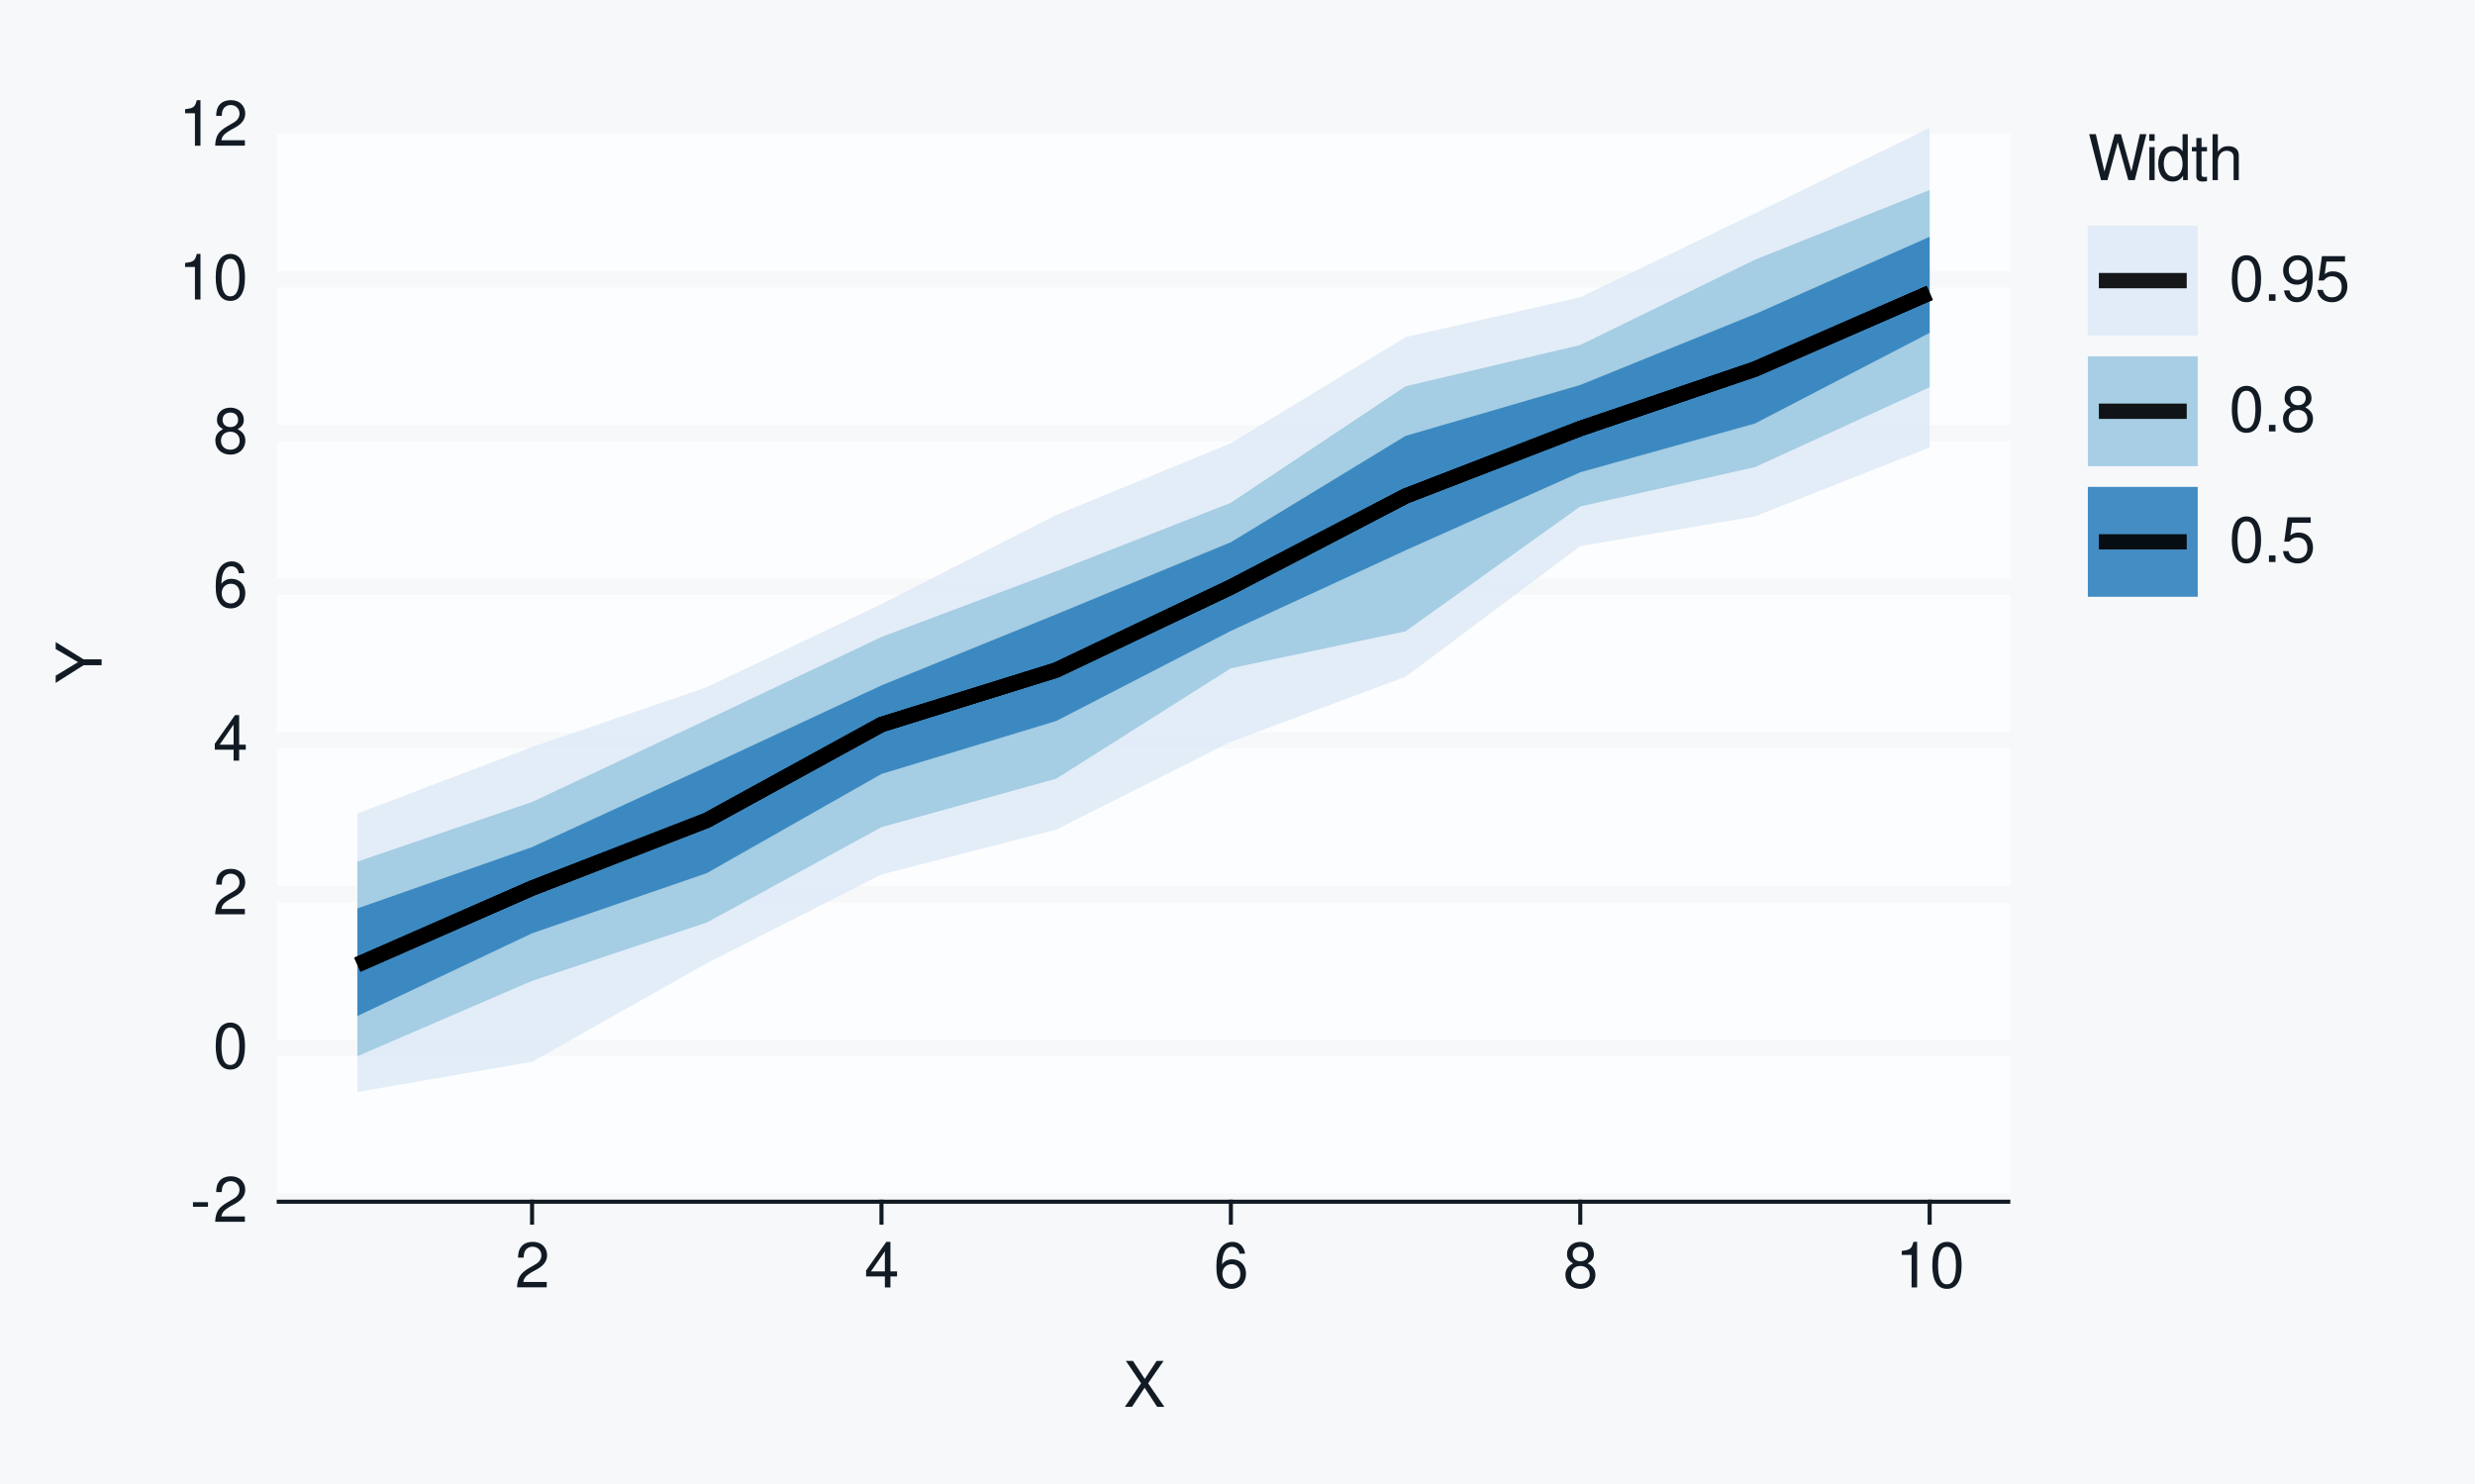
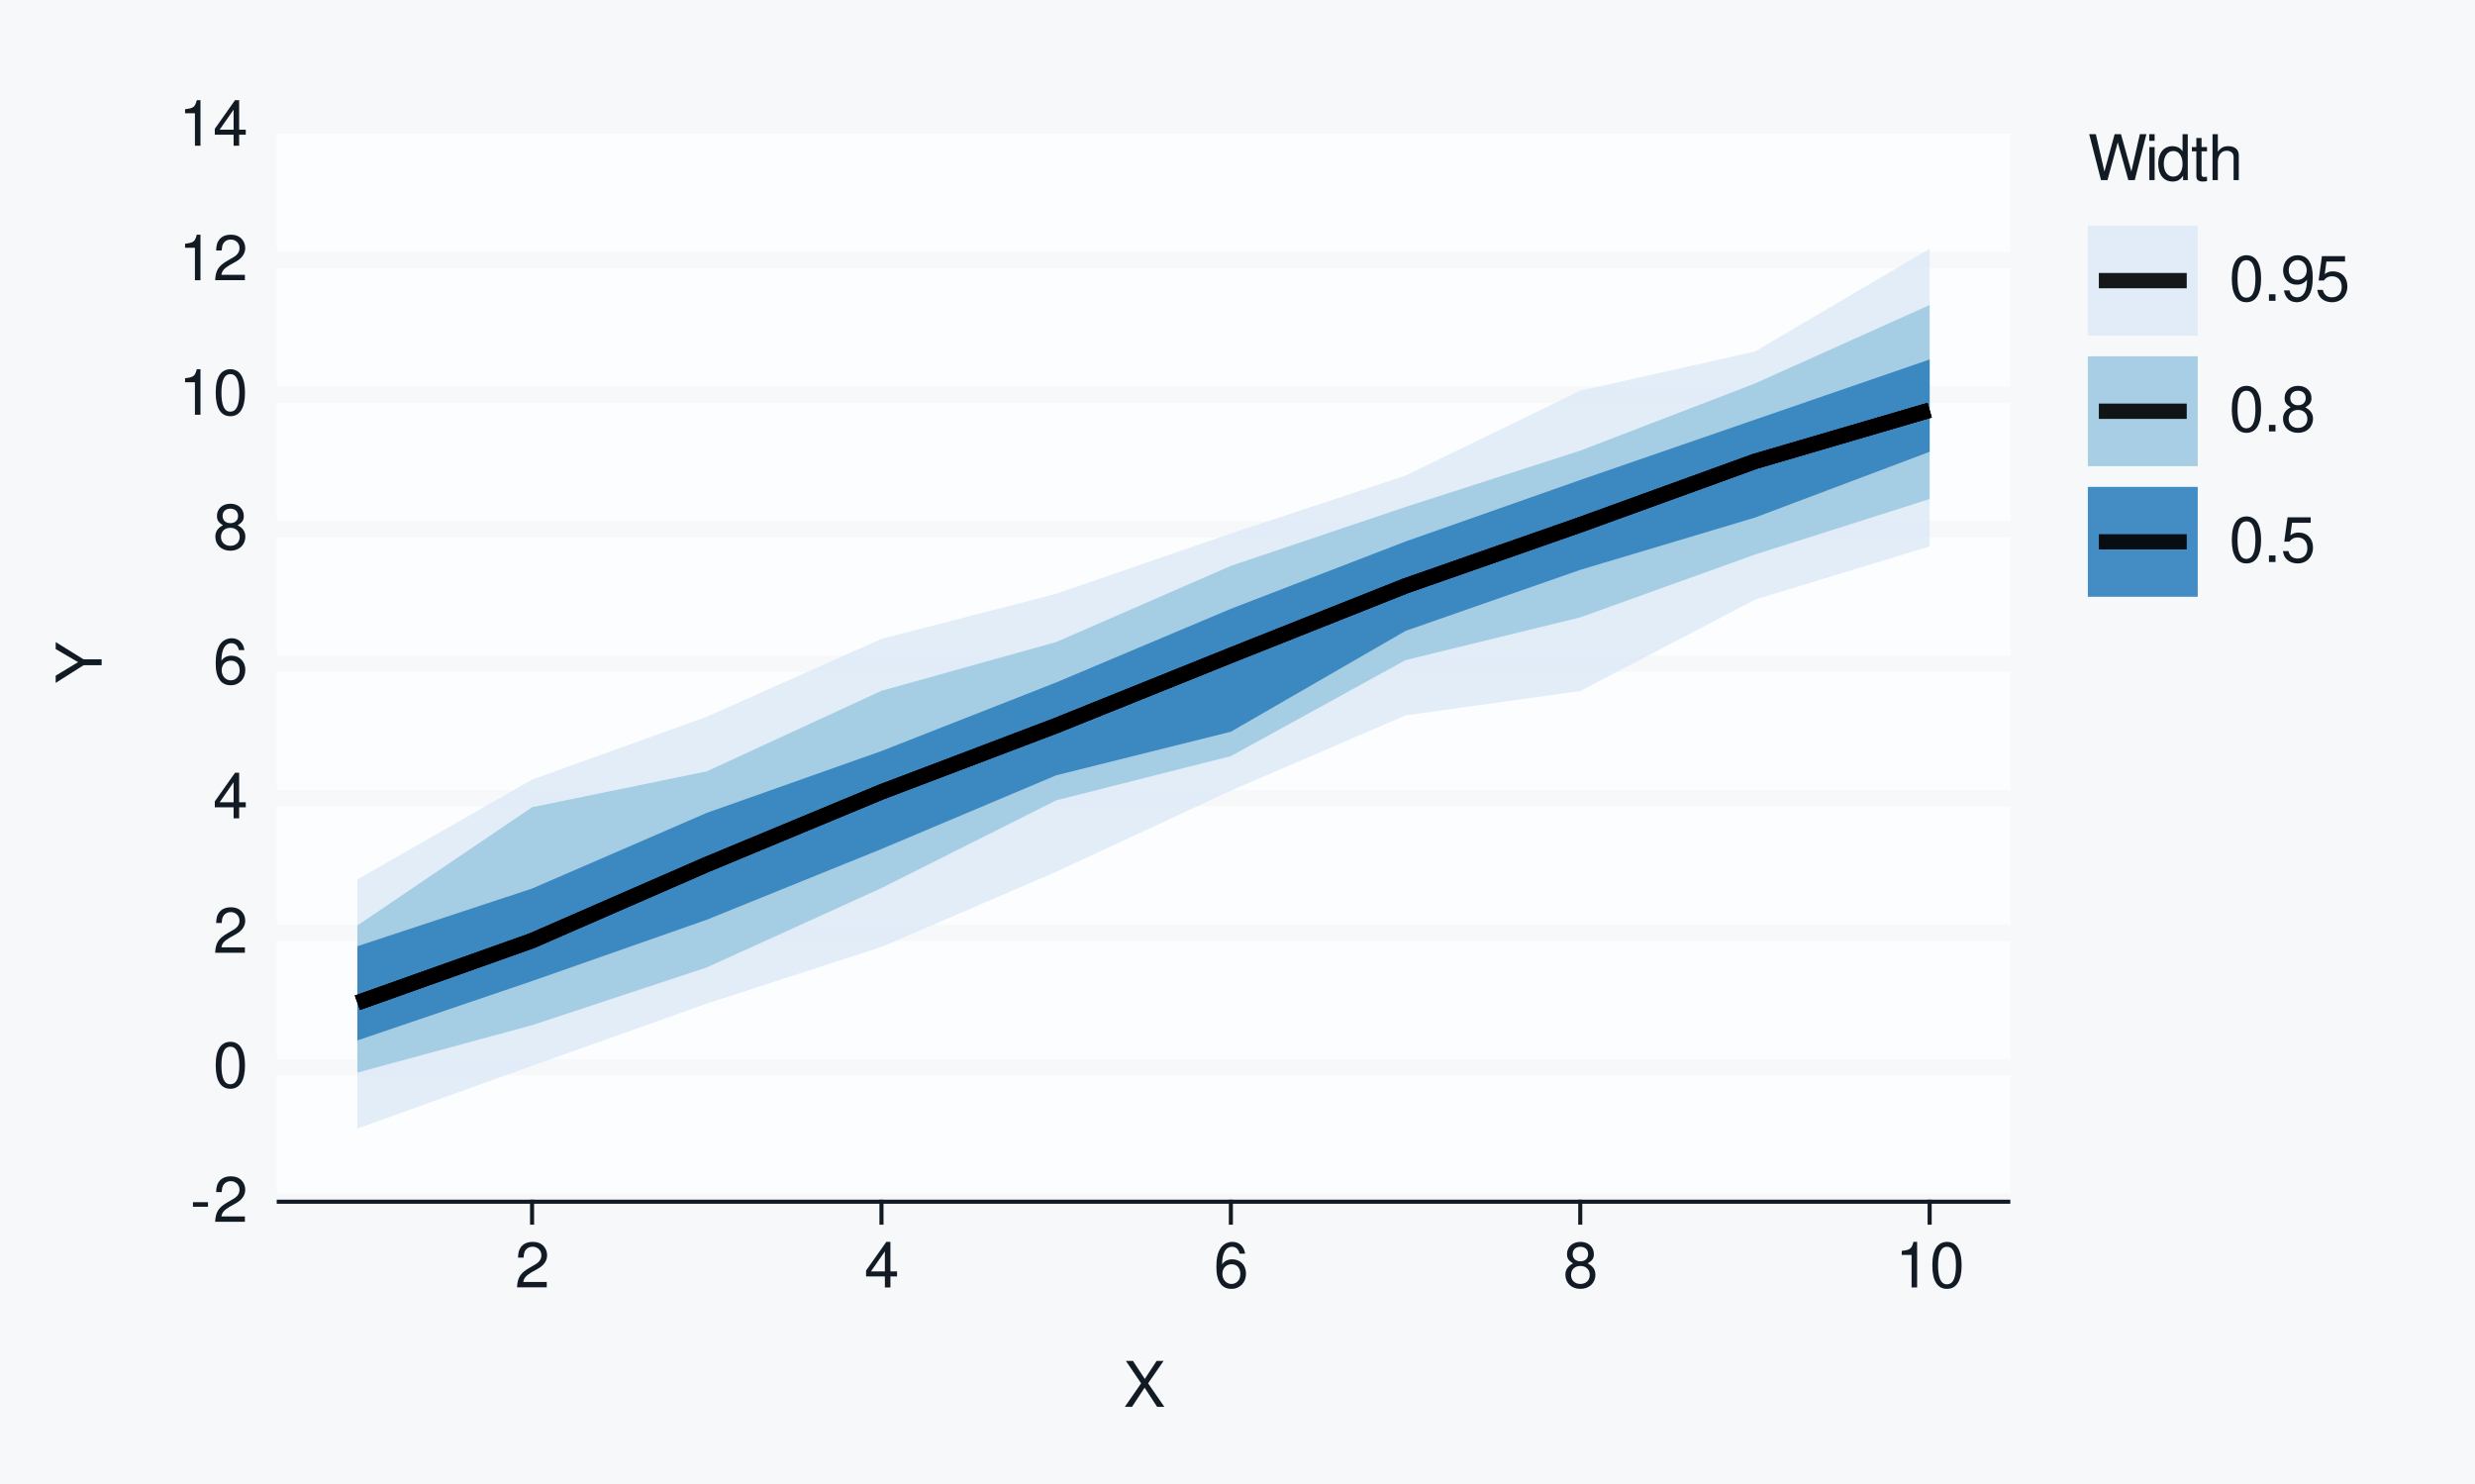
<svg xmlns="http://www.w3.org/2000/svg" xmlns:xlink="http://www.w3.org/1999/xlink" width="432pt" height="259pt" viewBox="0 0 432 259" version="1.1">
  <defs>
    <g>
      <symbol overflow="visible" id="glyph0-0">
        <path style="stroke:none;" d="" />
      </symbol>
      <symbol overflow="visible" id="glyph0-1">
        <path style="stroke:none;" d="M 3.125 -3.438 L 0.5 -3.438 L 0.5 -2.641 L 3.125 -2.641 Z M 3.125 -3.438 " />
      </symbol>
      <symbol overflow="visible" id="glyph0-2">
        <path style="stroke:none;" d="M 5.562 -0.953 L 1.469 -0.953 C 1.562 -1.609 1.906 -2.031 2.875 -2.625 L 3.969 -3.234 C 5.062 -3.844 5.625 -4.656 5.625 -5.625 C 5.625 -6.297 5.359 -6.906 4.891 -7.344 C 4.438 -7.75 3.859 -7.953 3.125 -7.953 C 2.141 -7.953 1.391 -7.594 0.969 -6.922 C 0.688 -6.5 0.578 -6 0.547 -5.203 L 1.516 -5.203 C 1.547 -5.734 1.609 -6.062 1.75 -6.328 C 2 -6.812 2.516 -7.109 3.094 -7.109 C 3.969 -7.109 4.625 -6.469 4.625 -5.609 C 4.625 -4.969 4.266 -4.422 3.578 -4.031 L 2.562 -3.438 C 0.938 -2.5 0.469 -1.75 0.375 -0.016 L 5.562 -0.016 Z M 5.562 -0.953 " />
      </symbol>
      <symbol overflow="visible" id="glyph0-3">
        <path style="stroke:none;" d="M 3.031 -7.953 C 2.297 -7.953 1.641 -7.625 1.234 -7.078 C 0.719 -6.375 0.469 -5.328 0.469 -3.844 C 0.469 -1.172 1.359 0.25 3.031 0.25 C 4.672 0.25 5.578 -1.172 5.578 -3.781 C 5.578 -5.328 5.328 -6.359 4.812 -7.078 C 4.406 -7.641 3.766 -7.953 3.031 -7.953 Z M 3.031 -7.094 C 4.062 -7.094 4.594 -6.031 4.594 -3.875 C 4.594 -1.609 4.078 -0.547 3 -0.547 C 1.984 -0.547 1.469 -1.656 1.469 -3.844 C 1.469 -6.031 1.984 -7.094 3.031 -7.094 Z M 3.031 -7.094 " />
      </symbol>
      <symbol overflow="visible" id="glyph0-4">
        <path style="stroke:none;" d="M 3.594 -1.922 L 3.594 0 L 4.562 0 L 4.562 -1.922 L 5.719 -1.922 L 5.719 -2.797 L 4.562 -2.797 L 4.562 -7.953 L 3.844 -7.953 L 0.312 -2.953 L 0.312 -1.922 Z M 3.594 -2.797 L 1.156 -2.797 L 3.594 -6.297 Z M 3.594 -2.797 " />
      </symbol>
      <symbol overflow="visible" id="glyph0-5">
        <path style="stroke:none;" d="M 5.484 -5.891 C 5.297 -7.188 4.453 -7.953 3.266 -7.953 C 2.406 -7.953 1.641 -7.531 1.172 -6.812 C 0.688 -6.031 0.469 -5.078 0.469 -3.625 C 0.469 -2.281 0.656 -1.438 1.141 -0.734 C 1.547 -0.094 2.234 0.25 3.094 0.25 C 4.578 0.25 5.641 -0.859 5.641 -2.406 C 5.641 -3.875 4.656 -4.906 3.25 -4.906 C 2.484 -4.906 1.875 -4.625 1.469 -4.031 C 1.469 -6 2.094 -7.094 3.203 -7.094 C 3.891 -7.094 4.359 -6.656 4.516 -5.891 Z M 3.141 -4.047 C 4.062 -4.047 4.656 -3.391 4.656 -2.328 C 4.656 -1.328 4 -0.609 3.109 -0.609 C 2.203 -0.609 1.516 -1.359 1.516 -2.375 C 1.516 -3.359 2.172 -4.047 3.141 -4.047 Z M 3.141 -4.047 " />
      </symbol>
      <symbol overflow="visible" id="glyph0-6">
        <path style="stroke:none;" d="M 4.297 -4.188 C 5.109 -4.688 5.375 -5.078 5.375 -5.828 C 5.375 -7.078 4.406 -7.953 3.031 -7.953 C 1.656 -7.953 0.688 -7.078 0.688 -5.844 C 0.688 -5.078 0.938 -4.703 1.734 -4.188 C 0.844 -3.734 0.406 -3.094 0.406 -2.219 C 0.406 -0.766 1.469 0.25 3.031 0.25 C 4.562 0.25 5.641 -0.766 5.641 -2.219 C 5.641 -3.094 5.203 -3.734 4.297 -4.188 Z M 3.031 -7.094 C 3.844 -7.094 4.375 -6.594 4.375 -5.812 C 4.375 -5.062 3.844 -4.562 3.031 -4.562 C 2.203 -4.562 1.672 -5.062 1.672 -5.828 C 1.672 -6.594 2.203 -7.094 3.031 -7.094 Z M 3.031 -3.75 C 4 -3.75 4.656 -3.109 4.656 -2.188 C 4.656 -1.234 4 -0.609 3 -0.609 C 2.062 -0.609 1.391 -1.25 1.391 -2.172 C 1.391 -3.125 2.047 -3.75 3.031 -3.75 Z M 3.031 -3.75 " />
      </symbol>
      <symbol overflow="visible" id="glyph0-7">
        <path style="stroke:none;" d="M 2.844 -5.672 L 2.844 0 L 3.812 0 L 3.812 -7.953 L 3.172 -7.953 C 2.844 -6.734 2.625 -6.562 1.125 -6.375 L 1.125 -5.672 Z M 2.844 -5.672 " />
      </symbol>
      <symbol overflow="visible" id="glyph0-8">
        <path style="stroke:none;" d="M 4.297 -4.109 L 7 -8.016 L 5.781 -8.016 L 3.719 -4.875 L 1.656 -8.016 L 0.422 -8.016 L 3.078 -4.109 L 0.234 0 L 1.484 0 L 3.688 -3.344 L 5.875 0 L 7.141 0 Z M 4.297 -4.109 " />
      </symbol>
      <symbol overflow="visible" id="glyph0-9">
        <path style="stroke:none;" d="M 8.188 0 L 10.219 -8.016 L 9.078 -8.016 L 7.594 -1.5 L 5.781 -8.016 L 4.672 -8.016 L 2.891 -1.5 L 1.391 -8.016 L 0.234 -8.016 L 2.297 0 L 3.422 0 L 5.219 -6.594 L 7.062 0 Z M 8.188 0 " />
      </symbol>
      <symbol overflow="visible" id="glyph0-10">
        <path style="stroke:none;" d="M 1.656 -5.766 L 0.734 -5.766 L 0.734 0 L 1.656 0 Z M 1.656 -8.016 L 0.719 -8.016 L 0.719 -6.859 L 1.656 -6.859 Z M 1.656 -8.016 " />
      </symbol>
      <symbol overflow="visible" id="glyph0-11">
        <path style="stroke:none;" d="M 5.438 -8.016 L 4.531 -8.016 L 4.531 -5.031 C 4.141 -5.625 3.531 -5.922 2.766 -5.922 C 1.266 -5.922 0.281 -4.734 0.281 -2.891 C 0.281 -0.953 1.234 0.25 2.797 0.25 C 3.594 0.25 4.141 -0.047 4.625 -0.766 L 4.625 0 L 5.438 0 Z M 2.922 -5.078 C 3.906 -5.078 4.531 -4.203 4.531 -2.812 C 4.531 -1.484 3.891 -0.609 2.922 -0.609 C 1.906 -0.609 1.25 -1.5 1.25 -2.844 C 1.25 -4.188 1.906 -5.078 2.922 -5.078 Z M 2.922 -5.078 " />
      </symbol>
      <symbol overflow="visible" id="glyph0-12">
        <path style="stroke:none;" d="M 2.797 -5.766 L 1.844 -5.766 L 1.844 -7.344 L 0.938 -7.344 L 0.938 -5.766 L 0.156 -5.766 L 0.156 -5.016 L 0.938 -5.016 L 0.938 -0.656 C 0.938 -0.062 1.328 0.25 2.047 0.25 C 2.281 0.25 2.484 0.234 2.797 0.172 L 2.797 -0.594 C 2.656 -0.562 2.547 -0.547 2.359 -0.547 C 1.953 -0.547 1.844 -0.656 1.844 -1.062 L 1.844 -5.016 L 2.797 -5.016 Z M 2.797 -5.766 " />
      </symbol>
      <symbol overflow="visible" id="glyph0-13">
        <path style="stroke:none;" d="M 0.766 -8.016 L 0.766 0 L 1.688 0 L 1.688 -3.172 C 1.688 -4.359 2.297 -5.125 3.25 -5.125 C 3.547 -5.125 3.844 -5.031 4.062 -4.875 C 4.328 -4.672 4.438 -4.406 4.438 -4 L 4.438 0 L 5.344 0 L 5.344 -4.359 C 5.344 -5.328 4.656 -5.922 3.531 -5.922 C 2.719 -5.922 2.219 -5.672 1.688 -4.969 L 1.688 -8.016 Z M 0.766 -8.016 " />
      </symbol>
      <symbol overflow="visible" id="glyph0-14">
        <path style="stroke:none;" d="M 2.094 -1.141 L 0.953 -1.141 L 0.953 0 L 2.094 0 Z M 2.094 -1.141 " />
      </symbol>
      <symbol overflow="visible" id="glyph0-15">
        <path style="stroke:none;" d="M 0.578 -1.812 C 0.766 -0.516 1.609 0.25 2.797 0.25 C 3.656 0.25 4.438 -0.172 4.891 -0.875 C 5.375 -1.656 5.594 -2.625 5.594 -4.062 C 5.594 -5.406 5.406 -6.266 4.938 -6.969 C 4.516 -7.609 3.828 -7.953 2.969 -7.953 C 1.484 -7.953 0.422 -6.844 0.422 -5.297 C 0.422 -3.844 1.406 -2.812 2.812 -2.812 C 3.547 -2.812 4.109 -3.062 4.594 -3.672 C 4.594 -1.688 3.969 -0.609 2.859 -0.609 C 2.172 -0.609 1.703 -1.047 1.547 -1.812 Z M 2.953 -7.109 C 3.859 -7.109 4.547 -6.344 4.547 -5.328 C 4.547 -4.344 3.891 -3.656 2.922 -3.656 C 1.984 -3.656 1.406 -4.328 1.406 -5.375 C 1.406 -6.375 2.062 -7.109 2.953 -7.109 Z M 2.953 -7.109 " />
      </symbol>
      <symbol overflow="visible" id="glyph0-16">
        <path style="stroke:none;" d="M 5.234 -7.797 L 1.203 -7.797 L 0.625 -3.547 L 1.516 -3.547 C 1.969 -4.094 2.344 -4.281 2.953 -4.281 C 4 -4.281 4.656 -3.562 4.656 -2.406 C 4.656 -1.281 4 -0.609 2.953 -0.609 C 2.094 -0.609 1.578 -1.031 1.359 -1.906 L 0.391 -1.906 C 0.516 -1.281 0.625 -0.969 0.859 -0.688 C 1.297 -0.094 2.094 0.25 2.969 0.25 C 4.547 0.25 5.641 -0.891 5.641 -2.547 C 5.641 -4.078 4.625 -5.141 3.125 -5.141 C 2.578 -5.141 2.141 -5 1.688 -4.656 L 1.984 -6.844 L 5.234 -6.844 Z M 5.234 -7.797 " />
      </symbol>
      <symbol overflow="visible" id="glyph1-0">
        <path style="stroke:none;" d="" />
      </symbol>
      <symbol overflow="visible" id="glyph1-1">
        <path style="stroke:none;" d="M -3.141 -4.25 L -8.016 -7.266 L -8.016 -6.047 L -4.109 -3.766 L -8.016 -1.406 L -8.016 -0.141 L -3.141 -3.234 L 0 -3.234 L 0 -4.25 Z M -3.141 -4.25 " />
      </symbol>
    </g>
  </defs>
  <g id="surface93">
    <rect x="0" y="0" width="432" height="259" style="fill:rgb(96.471%,97.255%,98.039%);fill-opacity:1;stroke:none;" />
    <path style="fill:none;stroke-width:0.711;stroke-linecap:round;stroke-linejoin:round;stroke:rgb(96.471%,97.255%,98.039%);stroke-opacity:1;stroke-miterlimit:10;" d="M 0 259 L 432 259 L 432 0 L 0 0 Z M 0 259 " />
    <path style="fill-rule:nonzero;fill:rgb(98.824%,99.216%,99.608%);fill-opacity:1;stroke-width:0.711;stroke-linecap:round;stroke-linejoin:round;stroke:rgb(98.824%,99.216%,99.608%);stroke-opacity:1;stroke-miterlimit:10;" d="M 48.656 209.758 L 350.535 209.758 L 350.535 21.918 L 48.656 21.918 Z M 48.656 209.758 " />
    <path style="fill:none;stroke-width:2.845;stroke-linecap:square;stroke-linejoin:round;stroke:rgb(96.471%,97.255%,98.039%);stroke-opacity:1;stroke-miterlimit:10;" d="M 48.656 209.758 L 350.535 209.758 " />
-     <path style="fill:none;stroke-width:2.845;stroke-linecap:square;stroke-linejoin:round;stroke:rgb(96.471%,97.255%,98.039%);stroke-opacity:1;stroke-miterlimit:10;" d="M 48.656 182.922 L 350.535 182.922 " />
-     <path style="fill:none;stroke-width:2.845;stroke-linecap:square;stroke-linejoin:round;stroke:rgb(96.471%,97.255%,98.039%);stroke-opacity:1;stroke-miterlimit:10;" d="M 48.656 156.09 L 350.535 156.09 " />
-     <path style="fill:none;stroke-width:2.845;stroke-linecap:square;stroke-linejoin:round;stroke:rgb(96.471%,97.255%,98.039%);stroke-opacity:1;stroke-miterlimit:10;" d="M 48.656 129.254 L 350.535 129.254 " />
-     <path style="fill:none;stroke-width:2.845;stroke-linecap:square;stroke-linejoin:round;stroke:rgb(96.471%,97.255%,98.039%);stroke-opacity:1;stroke-miterlimit:10;" d="M 48.656 102.422 L 350.535 102.422 " />
-     <path style="fill:none;stroke-width:2.845;stroke-linecap:square;stroke-linejoin:round;stroke:rgb(96.471%,97.255%,98.039%);stroke-opacity:1;stroke-miterlimit:10;" d="M 48.656 75.586 L 350.535 75.586 " />
-     <path style="fill:none;stroke-width:2.845;stroke-linecap:square;stroke-linejoin:round;stroke:rgb(96.471%,97.255%,98.039%);stroke-opacity:1;stroke-miterlimit:10;" d="M 48.656 48.754 L 350.535 48.754 " />
+     <path style="fill:none;stroke-width:2.845;stroke-linecap:square;stroke-linejoin:round;stroke:rgb(96.471%,97.255%,98.039%);stroke-opacity:1;stroke-miterlimit:10;" d="M 48.656 186.277 L 350.535 186.277 " />
+     <path style="fill:none;stroke-width:2.845;stroke-linecap:square;stroke-linejoin:round;stroke:rgb(96.471%,97.255%,98.039%);stroke-opacity:1;stroke-miterlimit:10;" d="M 48.656 162.797 L 350.535 162.797 " />
+     <path style="fill:none;stroke-width:2.845;stroke-linecap:square;stroke-linejoin:round;stroke:rgb(96.471%,97.255%,98.039%);stroke-opacity:1;stroke-miterlimit:10;" d="M 48.656 139.316 L 350.535 139.316 " />
+     <path style="fill:none;stroke-width:2.845;stroke-linecap:square;stroke-linejoin:round;stroke:rgb(96.471%,97.255%,98.039%);stroke-opacity:1;stroke-miterlimit:10;" d="M 48.656 115.84 L 350.535 115.84 " />
+     <path style="fill:none;stroke-width:2.845;stroke-linecap:square;stroke-linejoin:round;stroke:rgb(96.471%,97.255%,98.039%);stroke-opacity:1;stroke-miterlimit:10;" d="M 48.656 92.359 L 350.535 92.359 " />
+     <path style="fill:none;stroke-width:2.845;stroke-linecap:square;stroke-linejoin:round;stroke:rgb(96.471%,97.255%,98.039%);stroke-opacity:1;stroke-miterlimit:10;" d="M 48.656 68.879 L 350.535 68.879 " />
+     <path style="fill:none;stroke-width:2.845;stroke-linecap:square;stroke-linejoin:round;stroke:rgb(96.471%,97.255%,98.039%);stroke-opacity:1;stroke-miterlimit:10;" d="M 48.656 45.398 L 350.535 45.398 " />
    <path style="fill:none;stroke-width:2.845;stroke-linecap:square;stroke-linejoin:round;stroke:rgb(96.471%,97.255%,98.039%);stroke-opacity:1;stroke-miterlimit:10;" d="M 48.656 21.918 L 350.535 21.918 " />
-     <path style=" stroke:none;fill-rule:nonzero;fill:rgb(87.059%,92.157%,96.863%);fill-opacity:0.902;" d="M 62.379 141.996 L 92.871 130.402 L 123.363 119.945 L 153.859 105.441 L 184.352 89.895 L 214.844 77.367 L 245.336 58.852 L 275.828 51.891 L 306.32 37.242 L 336.812 22.312 L 336.812 78.105 L 306.32 90.137 L 275.828 95.309 L 245.336 118.133 L 214.844 129.457 L 184.352 144.809 L 153.859 152.629 L 123.363 168.133 L 92.871 185.324 L 62.379 190.602 Z M 62.379 141.996 " />
-     <path style=" stroke:none;fill-rule:nonzero;fill:rgb(61.961%,79.216%,88.235%);fill-opacity:0.902;" d="M 62.379 150.395 L 92.871 139.984 L 123.363 125.645 L 153.859 111.176 L 184.352 99.711 L 214.844 87.754 L 245.336 67.426 L 275.828 60.223 L 306.32 45.328 L 336.812 33.168 L 336.812 67.598 L 306.32 81.535 L 275.828 88.398 L 245.336 110.184 L 214.844 116.648 L 184.352 135.922 L 153.859 144.375 L 123.363 161.02 L 92.871 171.203 L 62.379 184.355 Z M 62.379 150.395 " />
-     <path style=" stroke:none;fill-rule:nonzero;fill:rgb(19.216%,50.98%,74.118%);fill-opacity:0.902;" d="M 62.379 158.566 L 92.871 147.859 L 123.363 133.836 L 153.859 119.629 L 184.352 107.23 L 214.844 94.641 L 245.336 76.082 L 275.828 67.195 L 306.32 54.828 L 336.812 41.336 L 336.812 58.094 L 306.32 73.922 L 275.828 82.434 L 245.336 96.055 L 214.844 110.121 L 184.352 125.852 L 153.859 135.09 L 123.363 152.406 L 92.871 162.902 L 62.379 177.344 Z M 62.379 158.566 " />
-     <path style="fill:none;stroke-width:2.667;stroke-linecap:butt;stroke-linejoin:round;stroke:rgb(0%,0%,0%);stroke-opacity:0.902;stroke-miterlimit:10;" d="M 62.379 168.383 L 92.871 155.016 L 123.363 143.184 L 153.859 126.461 L 184.352 116.961 L 214.844 102.469 L 245.336 86.582 L 275.828 74.801 L 306.32 64.422 L 336.812 51.125 " />
-     <path style="fill:none;stroke-width:2.667;stroke-linecap:butt;stroke-linejoin:round;stroke:rgb(0%,0%,0%);stroke-opacity:0.902;stroke-miterlimit:10;" d="M 62.379 168.383 L 92.871 155.016 L 123.363 143.184 L 153.859 126.461 L 184.352 116.961 L 214.844 102.469 L 245.336 86.582 L 275.828 74.801 L 306.32 64.422 L 336.812 51.125 " />
-     <path style="fill:none;stroke-width:2.667;stroke-linecap:butt;stroke-linejoin:round;stroke:rgb(0%,0%,0%);stroke-opacity:0.902;stroke-miterlimit:10;" d="M 62.379 168.383 L 92.871 155.016 L 123.363 143.184 L 153.859 126.461 L 184.352 116.961 L 214.844 102.469 L 245.336 86.582 L 275.828 74.801 L 306.32 64.422 L 336.812 51.125 " />
+     <path style=" stroke:none;fill-rule:nonzero;fill:rgb(87.059%,92.157%,96.863%);fill-opacity:0.902;" d="M 62.379 153.508 L 92.871 136.078 L 123.363 125.105 L 153.859 111.516 L 184.352 103.648 L 214.844 93.117 L 245.336 83.012 L 275.828 68.195 L 306.32 61.363 L 336.812 43.406 L 336.812 95.359 L 306.32 104.672 L 275.828 120.617 L 245.336 124.859 L 214.844 137.996 L 184.352 152.168 L 153.859 165.281 L 123.363 175.172 L 92.871 186.031 L 62.379 196.984 Z M 62.379 153.508 " />
+     <path style=" stroke:none;fill-rule:nonzero;fill:rgb(61.961%,79.216%,88.235%);fill-opacity:0.902;" d="M 62.379 161.539 L 92.871 140.898 L 123.363 134.641 L 153.859 120.574 L 184.352 112.066 L 214.844 98.77 L 245.336 88.484 L 275.828 78.66 L 306.32 66.938 L 336.812 53.238 L 336.812 87.105 L 306.32 96.793 L 275.828 107.758 L 245.336 115.215 L 214.844 131.977 L 184.352 139.695 L 153.859 155.004 L 123.363 168.859 L 92.871 178.941 L 62.379 187.219 Z M 62.379 161.539 " />
+     <path style=" stroke:none;fill-rule:nonzero;fill:rgb(19.216%,50.98%,74.118%);fill-opacity:0.902;" d="M 62.379 165.156 L 92.871 155.094 L 123.363 141.883 L 153.859 131.09 L 184.352 119.117 L 214.844 106.262 L 245.336 94.512 L 275.828 83.777 L 306.32 73.246 L 336.812 62.742 L 336.812 78.859 L 306.32 90.344 L 275.828 99.465 L 245.336 110.121 L 214.844 127.719 L 184.352 135.328 L 153.859 148.191 L 123.363 160.535 L 92.871 171.238 L 62.379 181.602 Z M 62.379 165.156 " />
+     <path style="fill:none;stroke-width:2.667;stroke-linecap:butt;stroke-linejoin:round;stroke:rgb(0%,0%,0%);stroke-opacity:0.902;stroke-miterlimit:10;" d="M 62.379 175.031 L 92.871 164.184 L 123.363 150.887 L 153.859 138.223 L 184.352 126.648 L 214.844 114.379 L 245.336 102.262 L 275.828 91.594 L 306.32 80.531 L 336.812 71.598 " />
+     <path style="fill:none;stroke-width:2.667;stroke-linecap:butt;stroke-linejoin:round;stroke:rgb(0%,0%,0%);stroke-opacity:0.902;stroke-miterlimit:10;" d="M 62.379 175.031 L 92.871 164.184 L 123.363 150.887 L 153.859 138.223 L 184.352 126.648 L 214.844 114.379 L 245.336 102.262 L 275.828 91.594 L 306.32 80.531 L 336.812 71.598 " />
+     <path style="fill:none;stroke-width:2.667;stroke-linecap:butt;stroke-linejoin:round;stroke:rgb(0%,0%,0%);stroke-opacity:0.902;stroke-miterlimit:10;" d="M 62.379 175.031 L 92.871 164.184 L 123.363 150.887 L 153.859 138.223 L 184.352 126.648 L 214.844 114.379 L 245.336 102.262 L 275.828 91.594 L 306.32 80.531 L 336.812 71.598 " />
    <g style="fill:rgb(7.059%,10.588%,14.118%);fill-opacity:1;">
      <use xlink:href="#glyph0-1" x="33.18" y="213.276" />
      <use xlink:href="#glyph0-2" x="37.18" y="213.276" />
    </g>
    <g style="fill:rgb(7.059%,10.588%,14.118%);fill-opacity:1;">
-       <use xlink:href="#glyph0-3" x="37.18" y="186.44" />
+       <use xlink:href="#glyph0-3" x="37.18" y="189.796" />
    </g>
    <g style="fill:rgb(7.059%,10.588%,14.118%);fill-opacity:1;">
-       <use xlink:href="#glyph0-2" x="37.18" y="159.608" />
+       <use xlink:href="#glyph0-2" x="37.18" y="166.315" />
    </g>
    <g style="fill:rgb(7.059%,10.588%,14.118%);fill-opacity:1;">
-       <use xlink:href="#glyph0-4" x="37.18" y="132.772" />
+       <use xlink:href="#glyph0-4" x="37.18" y="142.835" />
    </g>
    <g style="fill:rgb(7.059%,10.588%,14.118%);fill-opacity:1;">
-       <use xlink:href="#glyph0-5" x="37.18" y="105.94" />
+       <use xlink:href="#glyph0-5" x="37.18" y="119.358" />
    </g>
    <g style="fill:rgb(7.059%,10.588%,14.118%);fill-opacity:1;">
-       <use xlink:href="#glyph0-6" x="37.18" y="79.104" />
+       <use xlink:href="#glyph0-6" x="37.18" y="95.878" />
    </g>
    <g style="fill:rgb(7.059%,10.588%,14.118%);fill-opacity:1;">
-       <use xlink:href="#glyph0-7" x="31.18" y="52.272" />
-       <use xlink:href="#glyph0-3" x="37.18" y="52.272" />
+       <use xlink:href="#glyph0-7" x="31.18" y="72.397" />
+       <use xlink:href="#glyph0-3" x="37.18" y="72.397" />
+     </g>
+     <g style="fill:rgb(7.059%,10.588%,14.118%);fill-opacity:1;">
+       <use xlink:href="#glyph0-7" x="31.18" y="48.917" />
+       <use xlink:href="#glyph0-2" x="37.18" y="48.917" />
    </g>
    <g style="fill:rgb(7.059%,10.588%,14.118%);fill-opacity:1;">
      <use xlink:href="#glyph0-7" x="31.18" y="25.437" />
-       <use xlink:href="#glyph0-2" x="37.18" y="25.437" />
+       <use xlink:href="#glyph0-4" x="37.18" y="25.437" />
    </g>
    <path style="fill:none;stroke-width:0.711;stroke-linecap:square;stroke-linejoin:round;stroke:rgb(7.059%,10.588%,14.118%);stroke-opacity:1;stroke-miterlimit:10;" d="M 48.656 209.758 L 350.535 209.758 " />
    <path style="fill:none;stroke-width:0.711;stroke-linecap:square;stroke-linejoin:round;stroke:rgb(7.059%,10.588%,14.118%);stroke-opacity:1;stroke-miterlimit:10;" d="M 92.871 213.41 L 92.871 209.758 " />
    <path style="fill:none;stroke-width:0.711;stroke-linecap:square;stroke-linejoin:round;stroke:rgb(7.059%,10.588%,14.118%);stroke-opacity:1;stroke-miterlimit:10;" d="M 153.859 213.41 L 153.859 209.758 " />
    <path style="fill:none;stroke-width:0.711;stroke-linecap:square;stroke-linejoin:round;stroke:rgb(7.059%,10.588%,14.118%);stroke-opacity:1;stroke-miterlimit:10;" d="M 214.844 213.41 L 214.844 209.758 " />
    <path style="fill:none;stroke-width:0.711;stroke-linecap:square;stroke-linejoin:round;stroke:rgb(7.059%,10.588%,14.118%);stroke-opacity:1;stroke-miterlimit:10;" d="M 275.828 213.41 L 275.828 209.758 " />
    <path style="fill:none;stroke-width:0.711;stroke-linecap:square;stroke-linejoin:round;stroke:rgb(7.059%,10.588%,14.118%);stroke-opacity:1;stroke-miterlimit:10;" d="M 336.812 213.41 L 336.812 209.758 " />
    <g style="fill:rgb(7.059%,10.588%,14.118%);fill-opacity:1;">
      <use xlink:href="#glyph0-2" x="89.871" y="224.718" />
    </g>
    <g style="fill:rgb(7.059%,10.588%,14.118%);fill-opacity:1;">
      <use xlink:href="#glyph0-4" x="150.859" y="224.718" />
    </g>
    <g style="fill:rgb(7.059%,10.588%,14.118%);fill-opacity:1;">
      <use xlink:href="#glyph0-5" x="211.844" y="224.718" />
    </g>
    <g style="fill:rgb(7.059%,10.588%,14.118%);fill-opacity:1;">
      <use xlink:href="#glyph0-6" x="272.828" y="224.718" />
    </g>
    <g style="fill:rgb(7.059%,10.588%,14.118%);fill-opacity:1;">
      <use xlink:href="#glyph0-7" x="330.812" y="224.718" />
      <use xlink:href="#glyph0-3" x="336.812" y="224.718" />
    </g>
    <g style="fill:rgb(7.059%,10.588%,14.118%);fill-opacity:1;">
      <use xlink:href="#glyph0-8" x="196.098" y="245.562" />
    </g>
    <g style="fill:rgb(7.059%,10.588%,14.118%);fill-opacity:1;">
      <use xlink:href="#glyph1-1" x="17.737" y="119.34" />
    </g>
    <path style=" stroke:none;fill-rule:nonzero;fill:rgb(96.471%,97.255%,98.039%);fill-opacity:1;" d="M 356.207 112.383 L 410.082 112.383 L 410.082 21.918 L 356.207 21.918 Z M 356.207 112.383 " />
    <g style="fill:rgb(7.059%,10.588%,14.118%);fill-opacity:1;">
      <use xlink:href="#glyph0-9" x="364.426" y="31.437" />
      <use xlink:href="#glyph0-10" x="374.426" y="31.437" />
      <use xlink:href="#glyph0-11" x="376.426" y="31.437" />
      <use xlink:href="#glyph0-12" x="382.426" y="31.437" />
      <use xlink:href="#glyph0-13" x="385.426" y="31.437" />
    </g>
    <path style="fill-rule:nonzero;fill:rgb(96.471%,97.255%,98.039%);fill-opacity:1;stroke-width:0.711;stroke-linecap:round;stroke-linejoin:round;stroke:rgb(96.471%,97.255%,98.039%);stroke-opacity:1;stroke-miterlimit:10;" d="M 364.426 58.574 L 383.605 58.574 L 383.605 39.395 L 364.426 39.395 Z M 364.426 58.574 " />
    <path style=" stroke:none;fill-rule:nonzero;fill:rgb(87.059%,92.157%,96.863%);fill-opacity:0.902;" d="M 364.426 58.574 L 383.605 58.574 L 383.605 39.395 L 364.426 39.395 Z M 364.426 58.574 " />
    <path style="fill:none;stroke-width:2.667;stroke-linecap:butt;stroke-linejoin:round;stroke:rgb(0%,0%,0%);stroke-opacity:0.902;stroke-miterlimit:10;" d="M 366.344 48.984 L 381.684 48.984 " />
    <path style="fill-rule:nonzero;fill:rgb(96.471%,97.255%,98.039%);fill-opacity:1;stroke-width:0.711;stroke-linecap:round;stroke-linejoin:round;stroke:rgb(96.471%,97.255%,98.039%);stroke-opacity:1;stroke-miterlimit:10;" d="M 364.426 81.371 L 383.605 81.371 L 383.605 62.191 L 364.426 62.191 Z M 364.426 81.371 " />
    <path style=" stroke:none;fill-rule:nonzero;fill:rgb(61.961%,79.216%,88.235%);fill-opacity:0.902;" d="M 364.426 81.371 L 383.605 81.371 L 383.605 62.191 L 364.426 62.191 Z M 364.426 81.371 " />
    <path style="fill:none;stroke-width:2.667;stroke-linecap:butt;stroke-linejoin:round;stroke:rgb(0%,0%,0%);stroke-opacity:0.902;stroke-miterlimit:10;" d="M 366.344 71.781 L 381.684 71.781 " />
    <path style="fill-rule:nonzero;fill:rgb(96.471%,97.255%,98.039%);fill-opacity:1;stroke-width:0.711;stroke-linecap:round;stroke-linejoin:round;stroke:rgb(96.471%,97.255%,98.039%);stroke-opacity:1;stroke-miterlimit:10;" d="M 364.426 104.164 L 383.605 104.164 L 383.605 84.984 L 364.426 84.984 Z M 364.426 104.164 " />
    <path style=" stroke:none;fill-rule:nonzero;fill:rgb(19.216%,50.98%,74.118%);fill-opacity:0.902;" d="M 364.426 104.164 L 383.605 104.164 L 383.605 84.984 L 364.426 84.984 Z M 364.426 104.164 " />
    <path style="fill:none;stroke-width:2.667;stroke-linecap:butt;stroke-linejoin:round;stroke:rgb(0%,0%,0%);stroke-opacity:0.902;stroke-miterlimit:10;" d="M 366.344 94.574 L 381.684 94.574 " />
    <g style="fill:rgb(7.059%,10.588%,14.118%);fill-opacity:1;">
      <use xlink:href="#glyph0-3" x="389.082" y="52.503" />
      <use xlink:href="#glyph0-14" x="395.082" y="52.503" />
      <use xlink:href="#glyph0-15" x="398.082" y="52.503" />
      <use xlink:href="#glyph0-16" x="404.082" y="52.503" />
    </g>
    <g style="fill:rgb(7.059%,10.588%,14.118%);fill-opacity:1;">
      <use xlink:href="#glyph0-3" x="389.082" y="75.3" />
      <use xlink:href="#glyph0-14" x="395.082" y="75.3" />
      <use xlink:href="#glyph0-6" x="398.082" y="75.3" />
    </g>
    <g style="fill:rgb(7.059%,10.588%,14.118%);fill-opacity:1;">
      <use xlink:href="#glyph0-3" x="389.082" y="98.093" />
      <use xlink:href="#glyph0-14" x="395.082" y="98.093" />
      <use xlink:href="#glyph0-16" x="398.082" y="98.093" />
    </g>
  </g>
</svg>
